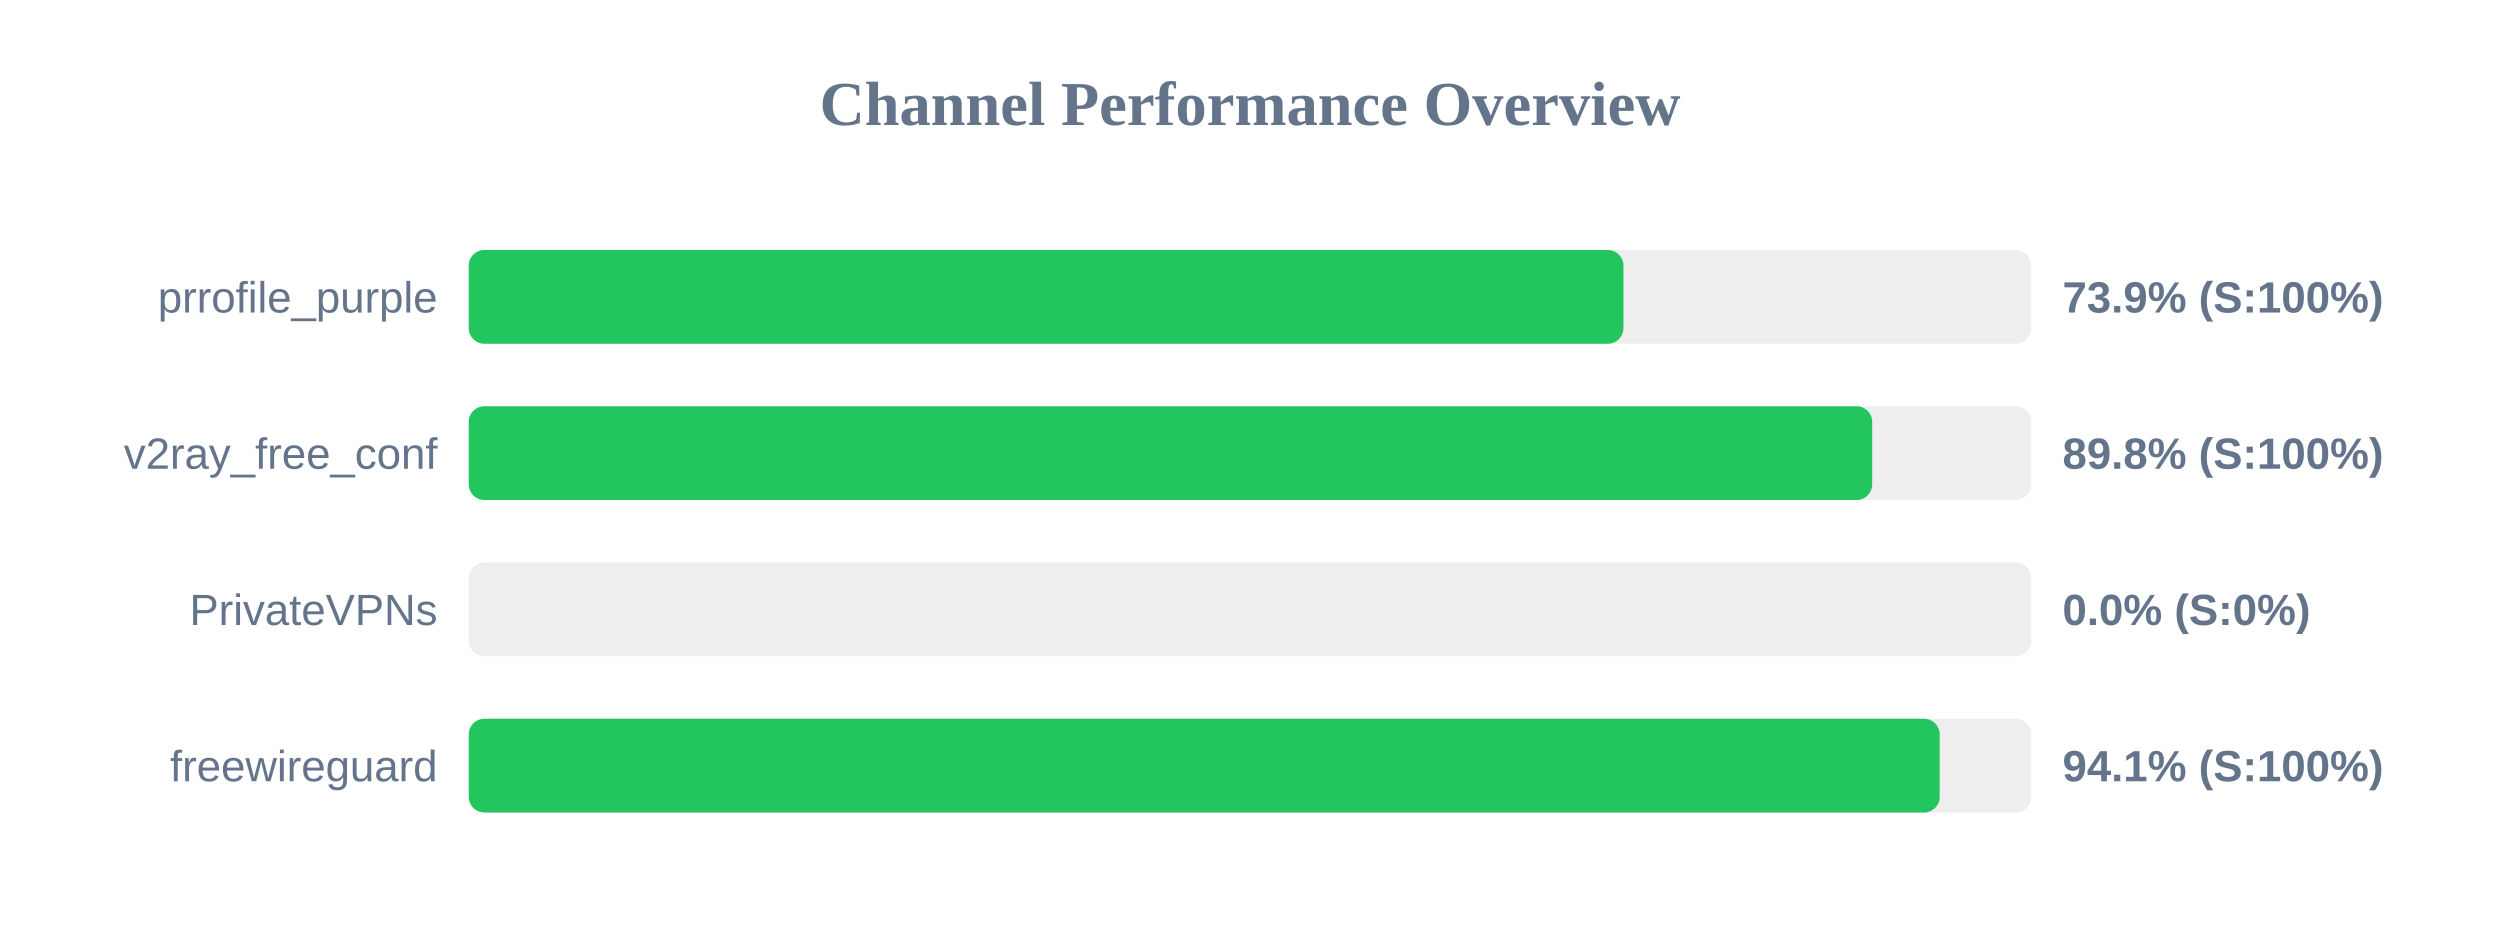
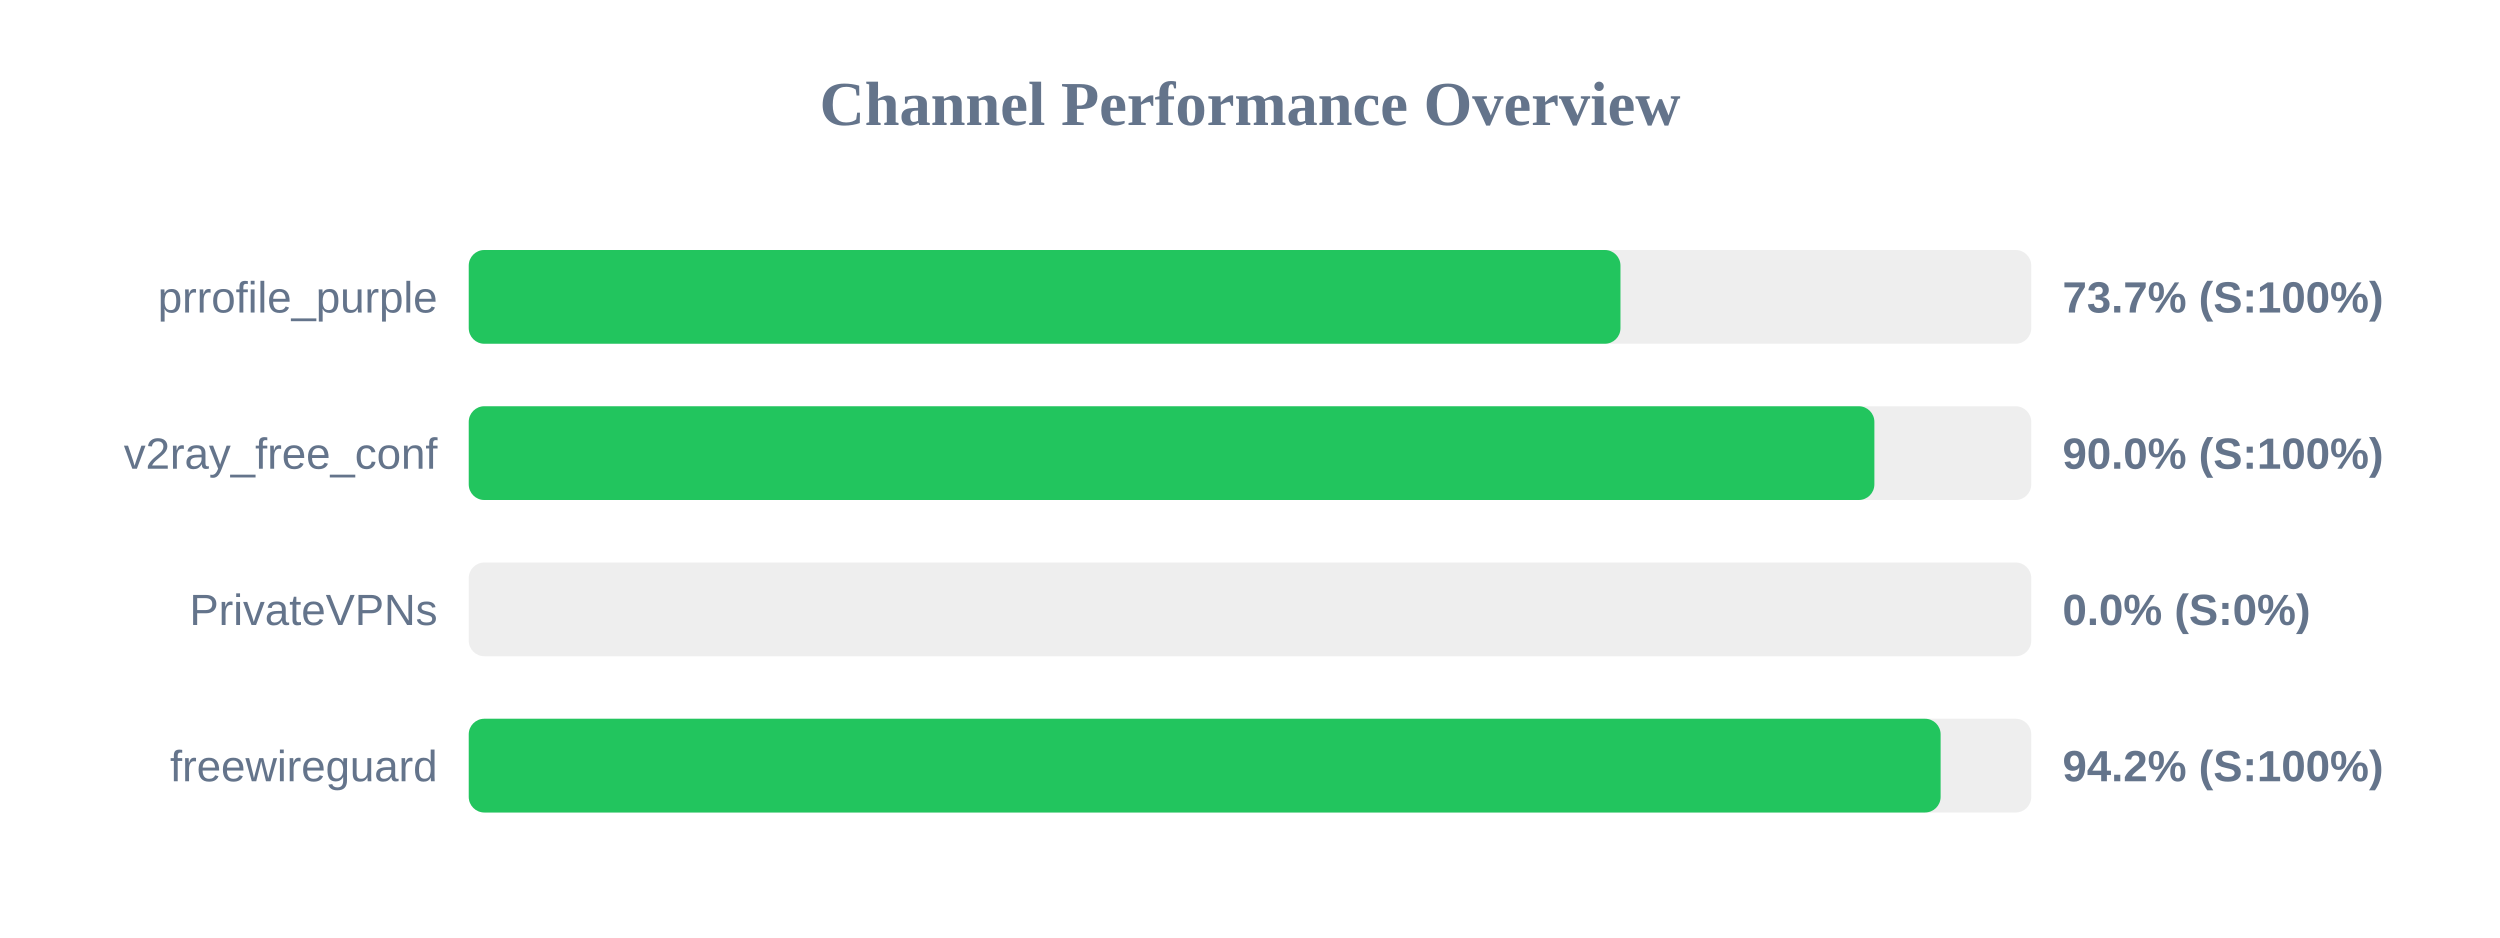
<svg xmlns="http://www.w3.org/2000/svg" width="800" height="300" version="1.1">
  <style>
        .row { font: 14px Arial; fill: #64748b; }
        .score { font: bold 14px Arial; fill: #64748b; }
    </style>
  <text x="400" y="40" text-anchor="middle" font-size="20px" font-weight="bold" fill="#64748b">Channel Performance Overview</text>
  <rect x="150" y="80" width="500" height="30" fill="#eee" rx="5" />
-   <rect x="150" y="80" width="369.5" height="30" fill="#22c55e" rx="5" />
+   <rect x="150" y="80" width="368.55" height="30" fill="#22c55e" rx="5" />
  <text x="140" y="100" text-anchor="end" class="row">prrofile_purple</text>
-   <text x="660" y="100" text-anchor="start" class="score">73.9% (S:100%)</text>
+   <text x="660" y="100" text-anchor="start" class="score">73.7% (S:100%)</text>
  <rect x="150" y="130" width="500" height="30" fill="#eee" rx="5" />
-   <rect x="150" y="130" width="449.1" height="30" fill="#22c55e" rx="5" />
+   <rect x="150" y="130" width="449.8" height="30" fill="#22c55e" rx="5" />
  <text x="140" y="150" text-anchor="end" class="row">v2ray_free_conf</text>
-   <text x="660" y="150" text-anchor="start" class="score">89.8% (S:100%)</text>
+   <text x="660" y="150" text-anchor="start" class="score">90.0% (S:100%)</text>
  <rect x="150" y="180" width="500" height="30" fill="#eee" rx="5" />
  <rect x="150" y="180" width="0.0" height="30" fill="#ef4444" rx="5" />
  <text x="140" y="200" text-anchor="end" class="row">PrivateVPNs</text>
  <text x="660" y="200" text-anchor="start" class="score">0.0% (S:0%)</text>
  <rect x="150" y="230" width="500" height="30" fill="#eee" rx="5" />
-   <rect x="150" y="230" width="470.7" height="30" fill="#22c55e" rx="5" />
+   <rect x="150" y="230" width="471.0" height="30" fill="#22c55e" rx="5" />
  <text x="140" y="250" text-anchor="end" class="row">freewireguard</text>
-   <text x="660" y="250" text-anchor="start" class="score">94.1% (S:100%)</text>
+   <text x="660" y="250" text-anchor="start" class="score">94.2% (S:100%)</text>
</svg>
